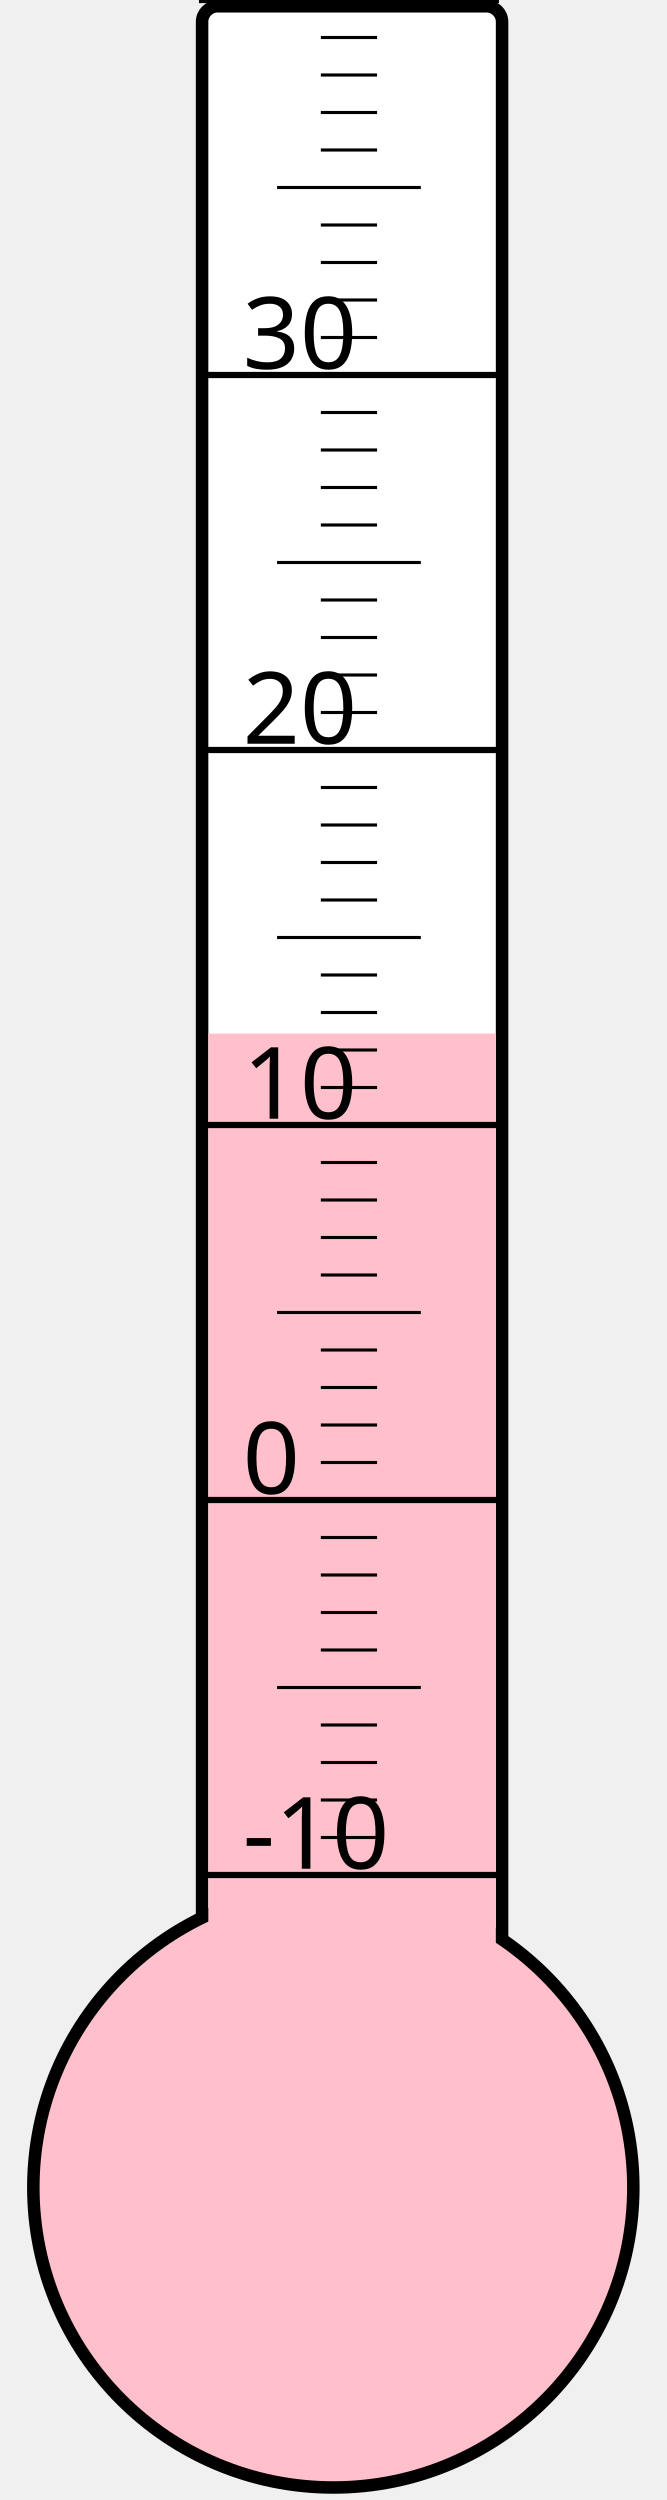
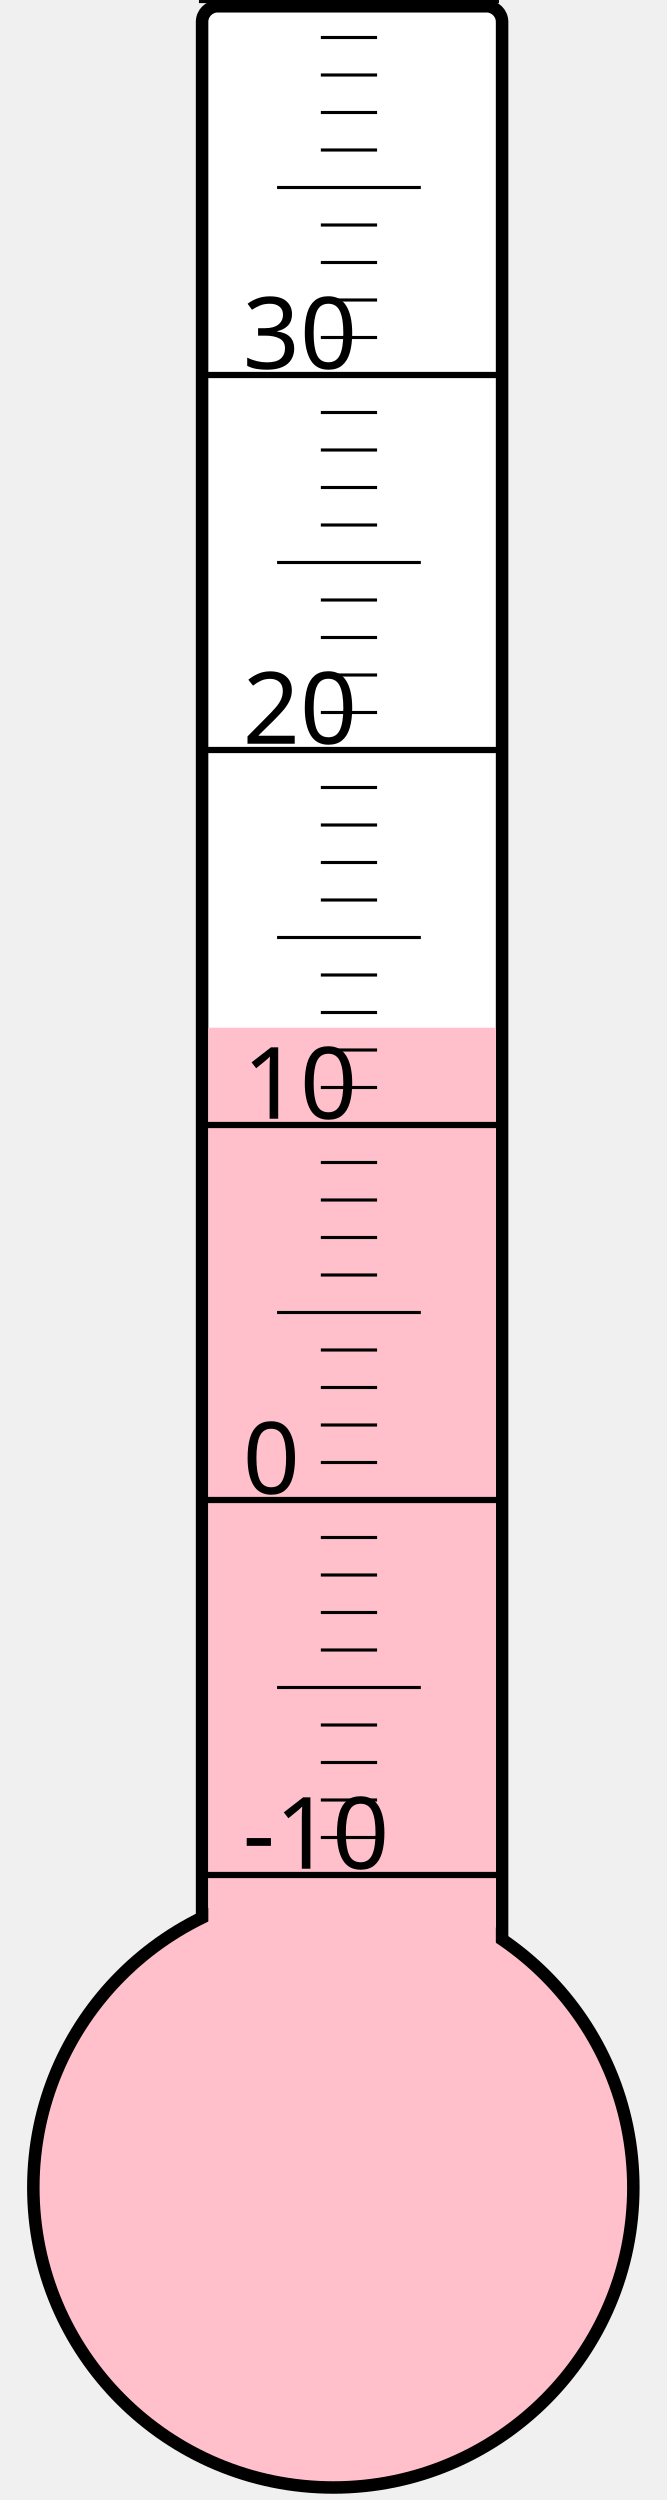
<svg xmlns="http://www.w3.org/2000/svg" width="40px" height="150px" viewBox="0 0 200 800">
  <rect width="200" height="800" x="0" y="0" style="fill: #ffffeb; fill-opacity: 0;" />
  <rect width="96" height="680" x="58" y="2" rx="5" ry="5" style="fill: white; fill-opacity: 1; stroke: black; stroke-width: 4;" />
  <circle cx="100" cy="700" r="96" style="fill: pink; stroke: black; stroke-width: 4;" />
-   <rect width="92" height="369.25" x="60" y="330.75" style="fill: pink; fill-opacity: 1; stroke-width: 0;" />
+   <rect width="92" height="371.125" x="60" y="328.875" style="fill: pink; fill-opacity: 1; stroke-width: 0;" />
  <text x="71" y="598" style="font-family: sans-serif; font-size: 24pt;">-10</text>
  <text x="71" y="478" style="font-family: sans-serif; font-size: 24pt;">0</text>
  <text x="71" y="358" style="font-family: sans-serif; font-size: 24pt;">10</text>
  <text x="71" y="238" style="font-family: sans-serif; font-size: 24pt;">20</text>
  <text x="71" y="118" style="font-family: sans-serif; font-size: 24pt;">30</text>
  <g style="stroke: black;">
    <line x1="57" y1="600" x2="153" y2="600" style="stroke-width: 2;" />
    <line x1="96" y1="588" x2="114" y2="588" style="stroke-width: 1;" />
    <line x1="96" y1="576" x2="114" y2="576" style="stroke-width: 1;" />
    <line x1="96" y1="564" x2="114" y2="564" style="stroke-width: 1;" />
    <line x1="96" y1="552" x2="114" y2="552" style="stroke-width: 1;" />
    <line x1="82" y1="540" x2="128" y2="540" style="stroke-width: 1;" />
    <line x1="96" y1="528" x2="114" y2="528" style="stroke-width: 1;" />
    <line x1="96" y1="516" x2="114" y2="516" style="stroke-width: 1;" />
    <line x1="96" y1="504" x2="114" y2="504" style="stroke-width: 1;" />
    <line x1="96" y1="492" x2="114" y2="492" style="stroke-width: 1;" />
    <line x1="57" y1="480" x2="153" y2="480" style="stroke-width: 2;" />
    <line x1="96" y1="468" x2="114" y2="468" style="stroke-width: 1;" />
    <line x1="96" y1="456" x2="114" y2="456" style="stroke-width: 1;" />
    <line x1="96" y1="444" x2="114" y2="444" style="stroke-width: 1;" />
    <line x1="96" y1="432" x2="114" y2="432" style="stroke-width: 1;" />
    <line x1="82" y1="420" x2="128" y2="420" style="stroke-width: 1;" />
    <line x1="96" y1="408" x2="114" y2="408" style="stroke-width: 1;" />
    <line x1="96" y1="396" x2="114" y2="396" style="stroke-width: 1;" />
    <line x1="96" y1="384" x2="114" y2="384" style="stroke-width: 1;" />
    <line x1="96" y1="372" x2="114" y2="372" style="stroke-width: 1;" />
    <line x1="57" y1="360" x2="153" y2="360" style="stroke-width: 2;" />
    <line x1="96" y1="348" x2="114" y2="348" style="stroke-width: 1;" />
    <line x1="96" y1="336" x2="114" y2="336" style="stroke-width: 1;" />
    <line x1="96" y1="324" x2="114" y2="324" style="stroke-width: 1;" />
    <line x1="96" y1="312" x2="114" y2="312" style="stroke-width: 1;" />
    <line x1="82" y1="300" x2="128" y2="300" style="stroke-width: 1;" />
    <line x1="96" y1="288" x2="114" y2="288" style="stroke-width: 1;" />
    <line x1="96" y1="276" x2="114" y2="276" style="stroke-width: 1;" />
    <line x1="96" y1="264" x2="114" y2="264" style="stroke-width: 1;" />
    <line x1="96" y1="252" x2="114" y2="252" style="stroke-width: 1;" />
    <line x1="57" y1="240" x2="153" y2="240" style="stroke-width: 2;" />
    <line x1="96" y1="228" x2="114" y2="228" style="stroke-width: 1;" />
    <line x1="96" y1="216" x2="114" y2="216" style="stroke-width: 1;" />
    <line x1="96" y1="204" x2="114" y2="204" style="stroke-width: 1;" />
    <line x1="96" y1="192" x2="114" y2="192" style="stroke-width: 1;" />
    <line x1="82" y1="180" x2="128" y2="180" style="stroke-width: 1;" />
    <line x1="96" y1="168" x2="114" y2="168" style="stroke-width: 1;" />
    <line x1="96" y1="156" x2="114" y2="156" style="stroke-width: 1;" />
    <line x1="96" y1="144" x2="114" y2="144" style="stroke-width: 1;" />
    <line x1="96" y1="132" x2="114" y2="132" style="stroke-width: 1;" />
    <line x1="57" y1="120" x2="153" y2="120" style="stroke-width: 2;" />
    <line x1="96" y1="108" x2="114" y2="108" style="stroke-width: 1;" />
    <line x1="96" y1="96" x2="114" y2="96" style="stroke-width: 1;" />
    <line x1="96" y1="84" x2="114" y2="84" style="stroke-width: 1;" />
    <line x1="96" y1="72" x2="114" y2="72" style="stroke-width: 1;" />
    <line x1="82" y1="60" x2="128" y2="60" style="stroke-width: 1;" />
    <line x1="96" y1="48" x2="114" y2="48" style="stroke-width: 1;" />
    <line x1="96" y1="36" x2="114" y2="36" style="stroke-width: 1;" />
    <line x1="96" y1="24" x2="114" y2="24" style="stroke-width: 1;" />
    <line x1="96" y1="12" x2="114" y2="12" style="stroke-width: 1;" />
    <line x1="57" y1="0" x2="153" y2="0" style="stroke-width: 2;" />
  </g>
</svg>
